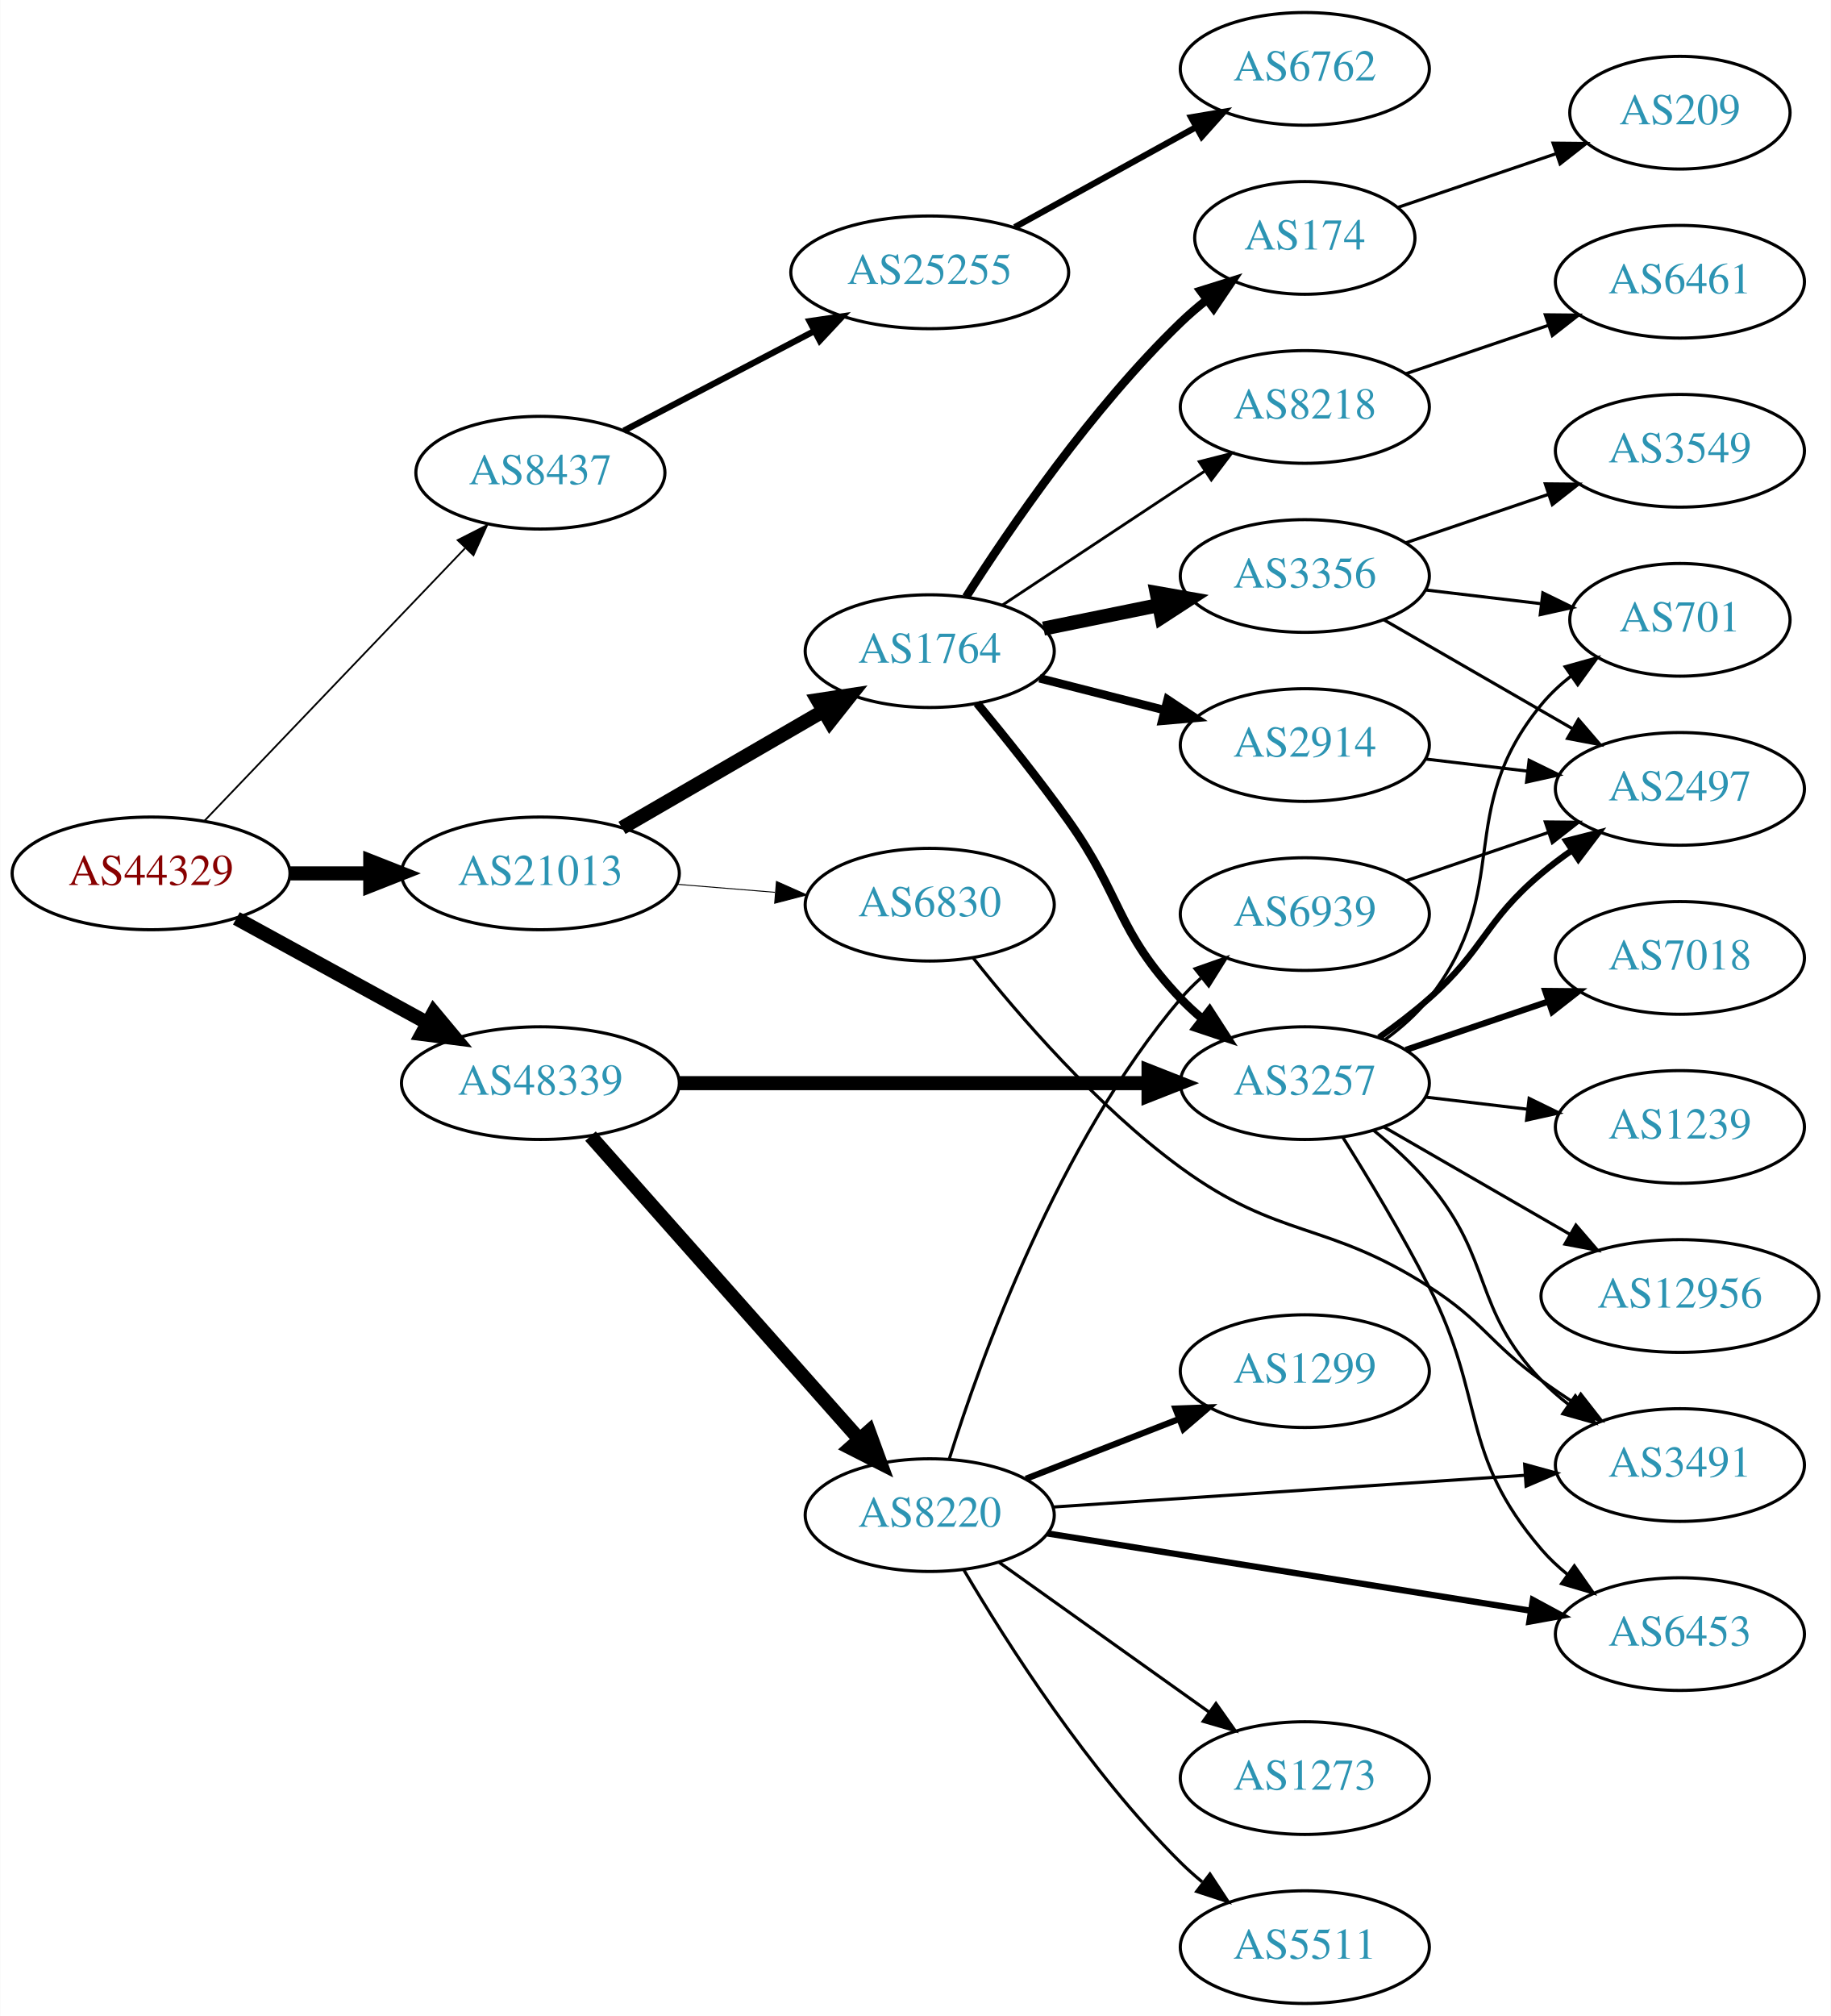
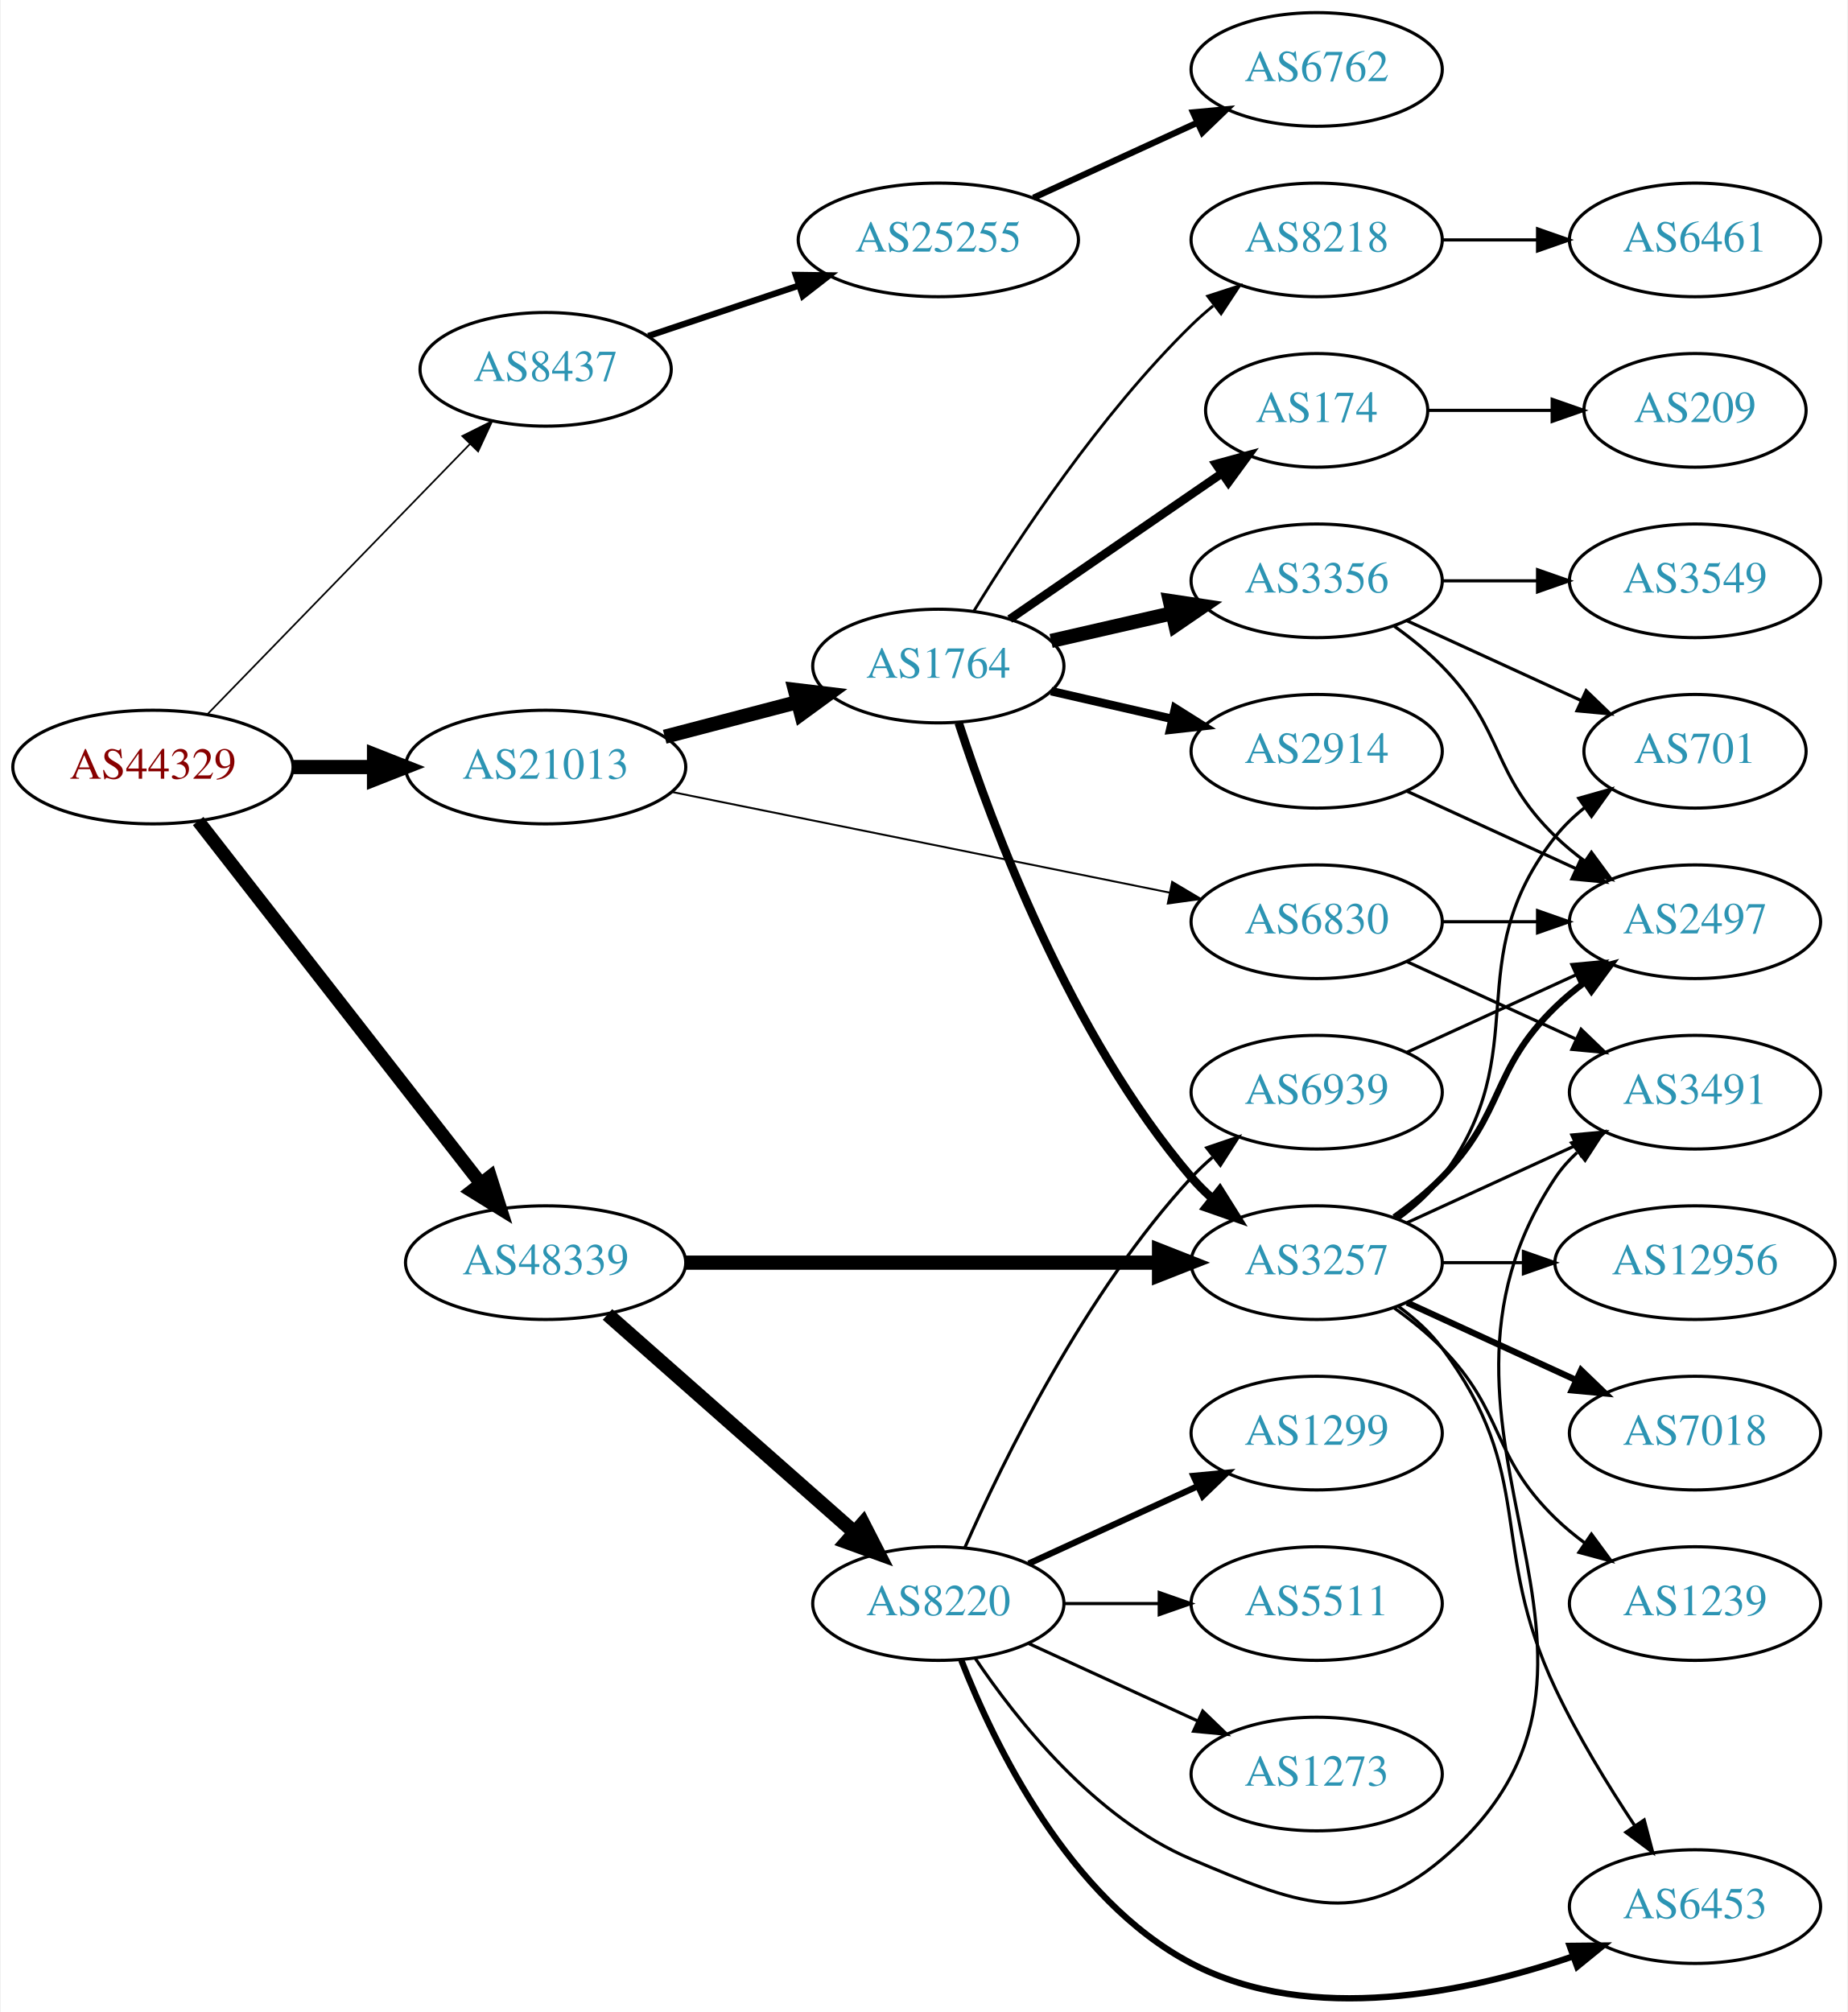
- <svg xmlns="http://www.w3.org/2000/svg" xmlns:xlink="http://www.w3.org/1999/xlink" width="585pt" height="644pt" viewBox="0.00 0.00 584.86 644.00">
-   <g id="graph0" class="graph" transform="scale(1 1) rotate(0) translate(4 640)">
-     <polygon fill="white" stroke="none" points="-4,4 -4,-640 580.862,-640 580.862,4 -4,4" />
+ <svg xmlns="http://www.w3.org/2000/svg" xmlns:xlink="http://www.w3.org/1999/xlink" width="585pt" height="637pt" viewBox="0.00 0.00 584.86 637.39">
+   <g id="graph0" class="graph" transform="scale(1 1) rotate(0) translate(4 633.388)">
+     <polygon fill="white" stroke="none" points="-4,4 -4,-633.388 580.862,-633.388 580.862,4 -4,4" />
    <g id="node1" class="node">
      <g id="a_node1">
        <a xlink:href="/asn/44329" xlink:title="AS44329 ~ NTS Netzwerk Telekom Service AG [AT]">
-           <ellipse fill="#ffffff" stroke="black" cx="44.196" cy="-361" rx="44.393" ry="18" />
-           <text text-anchor="middle" x="44.196" y="-357.3" font-family="Times,serif" font-size="14.00" fill="#880000">AS44329</text>
+           <ellipse fill="#ffffff" stroke="black" cx="44.196" cy="-390.388" rx="44.393" ry="18" />
+           <text text-anchor="middle" x="44.196" y="-386.688" font-family="Times,serif" font-size="14.00" fill="#880000">AS44329</text>
        </a>
      </g>
    </g>
    <g id="node2" class="node">
      <g id="a_node2">
        <a xlink:href="/asn/8437" xlink:title="AS8437 ~ Hutchison Drei Austria GmbH [AT]">
-           <ellipse fill="#ffffff" stroke="black" cx="168.588" cy="-489" rx="39.794" ry="18" />
-           <text text-anchor="middle" x="168.588" y="-485.3" font-family="Times,serif" font-size="14.00" fill="#2c94b3">AS8437</text>
+           <ellipse fill="#ffffff" stroke="black" cx="168.588" cy="-516.388" rx="39.794" ry="18" />
+           <text text-anchor="middle" x="168.588" y="-512.688" font-family="Times,serif" font-size="14.00" fill="#2c94b3">AS8437</text>
        </a>
      </g>
    </g>
    <g id="edge1" class="edge">
-       <path fill="none" stroke="black" stroke-width="0.562" d="M61.197,-377.734C82.454,-399.965 120.15,-439.388 144.491,-464.845" />
-       <polygon fill="black" stroke="black" stroke-width="0.562" points="142.143,-467.453 151.584,-472.262 147.202,-462.616 142.143,-467.453" />
+       <path fill="none" stroke="black" stroke-width="0.529" d="M61.449,-407.12C82.781,-429.081 120.353,-467.76 144.595,-492.717" />
+       <polygon fill="black" stroke="black" stroke-width="0.529" points="142.179,-495.253 151.657,-499.988 147.2,-490.376 142.179,-495.253" />
    </g>
    <g id="node3" class="node">
      <g id="a_node3">
        <a xlink:href="/asn/21013" xlink:title="AS21013 ~ Wels, AT [AT]">
-           <ellipse fill="#ffffff" stroke="black" cx="168.588" cy="-361" rx="44.393" ry="18" />
-           <text text-anchor="middle" x="168.588" y="-357.3" font-family="Times,serif" font-size="14.00" fill="#2c94b3">AS21013</text>
+           <ellipse fill="#ffffff" stroke="black" cx="168.588" cy="-390.388" rx="44.393" ry="18" />
+           <text text-anchor="middle" x="168.588" y="-386.688" font-family="Times,serif" font-size="14.00" fill="#2c94b3">AS21013</text>
        </a>
      </g>
    </g>
    <g id="edge2" class="edge">
-       <path fill="none" stroke="black" stroke-width="4.5" d="M88.692,-361C96.898,-361 105.569,-361 114.041,-361" />
-       <polygon fill="black" stroke="black" stroke-width="4.5" points="114.233,-364.938 124.233,-361 114.233,-357.063 114.233,-364.938" />
+       <path fill="none" stroke="black" stroke-width="4.5" d="M88.692,-390.388C96.898,-390.388 105.569,-390.388 114.041,-390.388" />
+       <polygon fill="black" stroke="black" stroke-width="4.5" points="114.233,-394.326 124.233,-390.388 114.233,-386.451 114.233,-394.326" />
    </g>
    <g id="node4" class="node">
      <g id="a_node4">
        <a xlink:href="/asn/48339" xlink:title="AS48339 ~ Raiffeisen Rechenzentrum GmbH [AT]">
-           <ellipse fill="#ffffff" stroke="black" cx="168.588" cy="-294" rx="44.393" ry="18" />
-           <text text-anchor="middle" x="168.588" y="-290.3" font-family="Times,serif" font-size="14.00" fill="#2c94b3">AS48339</text>
+           <ellipse fill="#ffffff" stroke="black" cx="168.588" cy="-233.388" rx="44.393" ry="18" />
+           <text text-anchor="middle" x="168.588" y="-229.688" font-family="Times,serif" font-size="14.00" fill="#2c94b3">AS48339</text>
        </a>
      </g>
    </g>
    <g id="edge3" class="edge">
-       <path fill="none" stroke="black" stroke-width="4.5" d="M71.452,-346.627C89.279,-336.868 113.056,-323.852 132.503,-313.207" />
-       <polygon fill="black" stroke="black" stroke-width="4.5" points="134.494,-316.605 141.375,-308.349 130.713,-309.697 134.494,-316.605" />
+       <path fill="none" stroke="black" stroke-width="4.235" d="M58.527,-373.288C80.139,-345.565 122.926,-290.679 148.003,-258.512" />
+       <polygon fill="black" stroke="black" stroke-width="4.235" points="151.048,-260.633 154.274,-250.468 145.203,-256.076 151.048,-260.633" />
    </g>
    <g id="node5" class="node">
      <g id="a_node5">
        <a xlink:href="/asn/25255" xlink:title="AS25255 ~ ==&gt; TELE2 AUSTRIA &lt;== [AT]">
-           <ellipse fill="#ffffff" stroke="black" cx="292.98" cy="-553" rx="44.393" ry="18" />
-           <text text-anchor="middle" x="292.98" y="-549.3" font-family="Times,serif" font-size="14.00" fill="#2c94b3">AS25255</text>
+           <ellipse fill="#ffffff" stroke="black" cx="292.98" cy="-557.388" rx="44.393" ry="18" />
+           <text text-anchor="middle" x="292.98" y="-553.688" font-family="Times,serif" font-size="14.00" fill="#2c94b3">AS25255</text>
        </a>
      </g>
    </g>
    <g id="edge4" class="edge">
-       <path fill="none" stroke="black" stroke-width="2" d="M195.246,-502.416C212.915,-511.656 236.634,-524.059 256.163,-534.271" />
-       <polygon fill="black" stroke="black" stroke-width="2" points="254.602,-537.404 265.085,-538.936 257.846,-531.201 254.602,-537.404" />
+       <path fill="none" stroke="black" stroke-width="2" d="M201.107,-526.947C215.654,-531.82 233.152,-537.681 248.893,-542.954" />
+       <polygon fill="black" stroke="black" stroke-width="2" points="247.831,-546.29 258.425,-546.148 250.055,-539.652 247.831,-546.29" />
    </g>
    <g id="node7" class="node">
      <g id="a_node7">
        <a xlink:href="/asn/1764" xlink:title="AS1764 ~ NEXTLAYER-AS [AT]">
-           <ellipse fill="#ffffff" stroke="black" cx="292.98" cy="-432" rx="39.794" ry="18" />
-           <text text-anchor="middle" x="292.98" y="-428.3" font-family="Times,serif" font-size="14.00" fill="#2c94b3">AS1764</text>
+           <ellipse fill="#ffffff" stroke="black" cx="292.98" cy="-422.388" rx="39.794" ry="18" />
+           <text text-anchor="middle" x="292.98" y="-418.688" font-family="Times,serif" font-size="14.00" fill="#2c94b3">AS1764</text>
        </a>
      </g>
    </g>
    <g id="edge6" class="edge">
-       <path fill="none" stroke="black" stroke-width="4.5" d="M194.651,-375.539C213.21,-386.305 238.675,-401.078 258.903,-412.812" />
-       <polygon fill="black" stroke="black" stroke-width="4.5" points="257.159,-416.352 267.785,-417.964 261.111,-409.54 257.159,-416.352" />
+       <path fill="none" stroke="black" stroke-width="4.5" d="M206.31,-399.989C219.568,-403.456 234.662,-407.402 248.448,-411.006" />
+       <polygon fill="black" stroke="black" stroke-width="4.5" points="247.539,-414.839 258.21,-413.559 249.531,-407.22 247.539,-414.839" />
    </g>
    <g id="node8" class="node">
      <g id="a_node8">
        <a xlink:href="/asn/6830" xlink:title="AS6830 ~ LGI-UPC [AT]">
-           <ellipse fill="#ffffff" stroke="black" cx="292.98" cy="-351" rx="39.794" ry="18" />
-           <text text-anchor="middle" x="292.98" y="-347.3" font-family="Times,serif" font-size="14.00" fill="#2c94b3">AS6830</text>
+           <ellipse fill="#ffffff" stroke="black" cx="412.823" cy="-341.388" rx="39.794" ry="18" />
+           <text text-anchor="middle" x="412.823" y="-337.688" font-family="Times,serif" font-size="14.00" fill="#2c94b3">AS6830</text>
        </a>
      </g>
    </g>
    <g id="edge7" class="edge">
-       <path fill="none" stroke="black" stroke-width="0.3" d="M212.052,-357.531C222.201,-356.701 233.111,-355.81 243.508,-354.96" />
-       <polygon fill="black" stroke="black" stroke-width="0.3" points="244.006,-358.432 253.687,-354.129 243.436,-351.455 244.006,-358.432" />
+       <path fill="none" stroke="black" stroke-width="0.6" d="M208.507,-382.516C251.527,-373.813 320.744,-359.812 366.259,-350.605" />
+       <polygon fill="black" stroke="black" stroke-width="0.6" points="367.05,-354.016 376.158,-348.603 365.662,-347.155 367.05,-354.016" />
    </g>
    <g id="node12" class="node">
      <g id="a_node12">
        <a xlink:href="/asn/3257" xlink:title="AS3257 ~ GTT [DE]">
-           <ellipse fill="#ffffff" stroke="black" cx="412.823" cy="-294" rx="39.794" ry="18" />
-           <text text-anchor="middle" x="412.823" y="-290.3" font-family="Times,serif" font-size="14.00" fill="#2c94b3">AS3257</text>
-         </a>
-       </g>
-     </g>
-     <g id="edge17" class="edge">
-       <path fill="none" stroke="black" stroke-width="4.5" d="M212.895,-294C254.974,-294 318.782,-294 362.727,-294" />
-       <polygon fill="black" stroke="black" stroke-width="4.5" points="362.891,-297.938 372.891,-294 362.891,-290.063 362.891,-297.938" />
+           <ellipse fill="#ffffff" stroke="black" cx="412.823" cy="-233.388" rx="39.794" ry="18" />
+           <text text-anchor="middle" x="412.823" y="-229.688" font-family="Times,serif" font-size="14.00" fill="#2c94b3">AS3257</text>
+         </a>
+       </g>
+     </g>
+     <g id="edge18" class="edge">
+       <path fill="none" stroke="black" stroke-width="4.5" d="M212.895,-233.388C254.974,-233.388 318.782,-233.388 362.727,-233.388" />
+       <polygon fill="black" stroke="black" stroke-width="4.5" points="362.891,-237.326 372.891,-233.388 362.891,-229.451 362.891,-237.326" />
    </g>
    <g id="node18" class="node">
      <g id="a_node18">
        <a xlink:href="/asn/8220" xlink:title="AS8220 ~ COLT [GB]">
-           <ellipse fill="#ffffff" stroke="black" cx="292.98" cy="-156" rx="39.794" ry="18" />
-           <text text-anchor="middle" x="292.98" y="-152.3" font-family="Times,serif" font-size="14.00" fill="#2c94b3">AS8220</text>
-         </a>
-       </g>
-     </g>
-     <g id="edge18" class="edge">
-       <path fill="none" stroke="black" stroke-width="4.5" d="M184.596,-277.078C206.092,-252.841 245.766,-208.107 270.407,-180.325" />
-       <polygon fill="black" stroke="black" stroke-width="4.5" points="273.543,-182.723 277.232,-172.629 267.651,-177.498 273.543,-182.723" />
+           <ellipse fill="#ffffff" stroke="black" cx="292.98" cy="-125.388" rx="39.794" ry="18" />
+           <text text-anchor="middle" x="292.98" y="-121.688" font-family="Times,serif" font-size="14.00" fill="#2c94b3">AS8220</text>
+         </a>
+       </g>
+     </g>
+     <g id="edge19" class="edge">
+       <path fill="none" stroke="black" stroke-width="4.5" d="M188.177,-216.985C208.994,-198.616 242.87,-168.723 266.23,-148.111" />
+       <polygon fill="black" stroke="black" stroke-width="4.5" points="269.123,-150.809 274.016,-141.241 263.912,-144.905 269.123,-150.809" />
    </g>
    <g id="node6" class="node">
      <g id="a_node6">
        <a xlink:href="/asn/6762" xlink:title="AS6762 ~ TELECOM ITALIA SPARKLE S.p.A. [IT]">
-           <ellipse fill="#ffffff" stroke="black" cx="412.823" cy="-618" rx="39.794" ry="18" />
-           <text text-anchor="middle" x="412.823" y="-614.3" font-family="Times,serif" font-size="14.00" fill="#2c94b3">AS6762</text>
+           <ellipse fill="#ffffff" stroke="black" cx="412.823" cy="-611.388" rx="39.794" ry="18" />
+           <text text-anchor="middle" x="412.823" y="-607.688" font-family="Times,serif" font-size="14.00" fill="#2c94b3">AS6762</text>
        </a>
      </g>
    </g>
    <g id="edge5" class="edge">
-       <path fill="none" stroke="black" stroke-width="2" d="M320.133,-567.426C337.188,-576.832 359.612,-589.201 378.015,-599.352" />
-       <polygon fill="black" stroke="black" stroke-width="2" points="376.506,-602.517 386.953,-604.282 379.887,-596.388 376.506,-602.517" />
+       <path fill="none" stroke="black" stroke-width="2" d="M323.11,-570.737C338.721,-577.89 358.119,-586.779 374.791,-594.419" />
+       <polygon fill="black" stroke="black" stroke-width="2" points="373.694,-597.766 384.243,-598.75 376.61,-591.402 373.694,-597.766" />
    </g>
    <g id="node9" class="node">
      <g id="a_node9">
-         <a xlink:href="/asn/174" xlink:title="AS174 ~ Cogent Communications [US]">
-           <ellipse fill="#ffffff" stroke="black" cx="412.823" cy="-564" rx="35.194" ry="18" />
-           <text text-anchor="middle" x="412.823" y="-560.3" font-family="Times,serif" font-size="14.00" fill="#2c94b3">AS174</text>
+         <a xlink:href="/asn/2914" xlink:title="AS2914 ~ NTT America, Inc. [US]">
+           <ellipse fill="#ffffff" stroke="black" cx="412.823" cy="-395.388" rx="39.794" ry="18" />
+           <text text-anchor="middle" x="412.823" y="-391.688" font-family="Times,serif" font-size="14.00" fill="#2c94b3">AS2914</text>
        </a>
      </g>
    </g>
    <g id="edge8" class="edge">
-       <path fill="none" stroke="black" stroke-width="2.7" d="M304.59,-449.309C318.571,-471.269 344.741,-509.581 373.176,-537 375.728,-539.461 378.523,-541.862 381.405,-544.152" />
-       <polygon fill="black" stroke="black" stroke-width="2.7" points="379.52,-547.112 389.631,-550.276 383.7,-541.497 379.52,-547.112" />
+       <path fill="none" stroke="black" stroke-width="2.7" d="M328.7,-414.433C340.7,-411.684 354.32,-408.563 367.013,-405.655" />
+       <polygon fill="black" stroke="black" stroke-width="2.7" points="367.979,-409.025 376.945,-403.38 366.415,-402.201 367.979,-409.025" />
    </g>
    <g id="node10" class="node">
      <g id="a_node10">
-         <a xlink:href="/asn/2914" xlink:title="AS2914 ~ NTT America, Inc. [US]">
-           <ellipse fill="#ffffff" stroke="black" cx="412.823" cy="-402" rx="39.794" ry="18" />
-           <text text-anchor="middle" x="412.823" y="-398.3" font-family="Times,serif" font-size="14.00" fill="#2c94b3">AS2914</text>
+         <a xlink:href="/asn/3356" xlink:title="AS3356 ~ Level 3 Parent, LLC [US]">
+           <ellipse fill="#ffffff" stroke="black" cx="412.823" cy="-449.388" rx="39.794" ry="18" />
+           <text text-anchor="middle" x="412.823" y="-445.688" font-family="Times,serif" font-size="14.00" fill="#2c94b3">AS3356</text>
        </a>
      </g>
    </g>
    <g id="edge9" class="edge">
-       <path fill="none" stroke="black" stroke-width="2.7" d="M328.065,-423.323C340.524,-420.151 354.796,-416.518 367.986,-413.16" />
-       <polygon fill="black" stroke="black" stroke-width="2.7" points="368.987,-416.517 377.815,-410.658 367.26,-409.733 368.987,-416.517" />
+       <path fill="none" stroke="black" stroke-width="4.5" d="M328.7,-430.343C340.7,-433.092 354.32,-436.213 367.013,-439.121" />
+       <polygon fill="black" stroke="black" stroke-width="4.5" points="366.318,-443.002 376.945,-441.397 368.077,-435.325 366.318,-443.002" />
    </g>
    <g id="node11" class="node">
      <g id="a_node11">
-         <a xlink:href="/asn/3356" xlink:title="AS3356 ~ Level 3 Parent, LLC [US]">
-           <ellipse fill="#ffffff" stroke="black" cx="412.823" cy="-456" rx="39.794" ry="18" />
-           <text text-anchor="middle" x="412.823" y="-452.3" font-family="Times,serif" font-size="14.00" fill="#2c94b3">AS3356</text>
+         <a xlink:href="/asn/174" xlink:title="AS174 ~ Cogent Communications [US]">
+           <ellipse fill="#ffffff" stroke="black" cx="412.823" cy="-503.388" rx="35.194" ry="18" />
+           <text text-anchor="middle" x="412.823" y="-499.688" font-family="Times,serif" font-size="14.00" fill="#2c94b3">AS174</text>
        </a>
      </g>
    </g>
    <g id="edge10" class="edge">
-       <path fill="none" stroke="black" stroke-width="4.5" d="M329.337,-439.201C340.883,-441.552 353.875,-444.198 366.073,-446.683" />
-       <polygon fill="black" stroke="black" stroke-width="4.5" points="365.499,-450.584 376.084,-448.721 367.071,-442.867 365.499,-450.584" />
+       <path fill="none" stroke="black" stroke-width="2.7" d="M315.595,-437.245C334.432,-450.193 361.912,-469.081 382.687,-483.362" />
+       <polygon fill="black" stroke="black" stroke-width="2.7" points="380.913,-486.389 391.136,-489.169 384.878,-480.62 380.913,-486.389" />
    </g>
    <g id="edge11" class="edge">
-       <path fill="none" stroke="black" stroke-width="2.7" d="M308.094,-415.35C316.784,-404.86 327.982,-390.907 337.176,-378 354.562,-353.597 352.488,-342.674 373.176,-321 375.243,-318.835 377.507,-316.738 379.871,-314.734" />
-       <polygon fill="black" stroke="black" stroke-width="2.7" points="382.393,-317.207 388.147,-308.31 378.101,-311.677 382.393,-317.207" />
+       <path fill="none" stroke="black" stroke-width="2.7" d="M299.428,-404.397C309.742,-372.572 334.604,-305.461 373.176,-260.388 375.122,-258.115 377.3,-255.94 379.605,-253.882" />
+       <polygon fill="black" stroke="black" stroke-width="2.7" points="382.142,-256.335 387.774,-247.361 377.775,-250.864 382.142,-256.335" />
    </g>
    <g id="node13" class="node">
      <g id="a_node13">
        <a xlink:href="/asn/8218" xlink:title="AS8218 ~ legacy Neotelecoms [FR]">
-           <ellipse fill="#ffffff" stroke="black" cx="412.823" cy="-510" rx="39.794" ry="18" />
-           <text text-anchor="middle" x="412.823" y="-506.3" font-family="Times,serif" font-size="14.00" fill="#2c94b3">AS8218</text>
+           <ellipse fill="#ffffff" stroke="black" cx="412.823" cy="-557.388" rx="39.794" ry="18" />
+           <text text-anchor="middle" x="412.823" y="-553.688" font-family="Times,serif" font-size="14.00" fill="#2c94b3">AS8218</text>
        </a>
      </g>
    </g>
    <g id="edge12" class="edge">
-       <path fill="none" stroke="black" stroke-width="0.9" d="M316.146,-446.671C334.382,-458.742 360.44,-475.989 380.757,-489.438" />
-       <polygon fill="black" stroke="black" stroke-width="0.9" points="379.086,-492.528 389.356,-495.129 382.949,-486.691 379.086,-492.528" />
+       <path fill="none" stroke="black" stroke-width="0.9" d="M304.246,-439.828C318.055,-462.38 344.243,-502.111 373.176,-530.388 375.317,-532.48 377.634,-534.525 380.034,-536.494" />
+       <polygon fill="black" stroke="black" stroke-width="0.9" points="378.301,-539.573 388.375,-542.852 382.544,-534.006 378.301,-539.573" />
    </g>
    <g id="node14" class="node">
      <g id="a_node14">
+         <a xlink:href="/asn/2497" xlink:title="AS2497 ~ Internet Initiative Japan Inc. [JP]">
+           <ellipse fill="#ffffff" stroke="black" cx="532.666" cy="-341.388" rx="39.794" ry="18" />
+           <text text-anchor="middle" x="532.666" y="-337.688" font-family="Times,serif" font-size="14.00" fill="#2c94b3">AS2497</text>
+         </a>
+       </g>
+     </g>
+     <g id="edge13" class="edge">
+       <path fill="none" stroke="black" d="M452.736,-341.388C462.289,-341.388 472.639,-341.388 482.601,-341.388" />
+       <polygon fill="black" stroke="black" points="482.794,-344.888 492.794,-341.388 482.794,-337.888 482.794,-344.888" />
+     </g>
+     <g id="node15" class="node">
+       <g id="a_node15">
        <a xlink:href="/asn/3491" xlink:title="AS3491 ~ PCCW Global, Inc. [US]">
-           <ellipse fill="#ffffff" stroke="black" cx="532.666" cy="-172" rx="39.794" ry="18" />
-           <text text-anchor="middle" x="532.666" y="-168.3" font-family="Times,serif" font-size="14.00" fill="#2c94b3">AS3491</text>
-         </a>
-       </g>
-     </g>
-     <g id="edge13" class="edge">
-       <path fill="none" stroke="black" d="M306.764,-334.098C321.291,-315.763 346.471,-286.507 373.176,-267 404.734,-243.949 419.586,-250.115 452.469,-229 469.995,-217.747 471.6,-211.215 488.469,-199 491.854,-196.549 495.461,-194.084 499.092,-191.692" />
-       <polygon fill="black" stroke="black" points="500.991,-194.632 507.518,-186.287 497.211,-188.74 500.991,-194.632" />
+           <ellipse fill="#ffffff" stroke="black" cx="532.666" cy="-287.388" rx="39.794" ry="18" />
+           <text text-anchor="middle" x="532.666" y="-283.688" font-family="Times,serif" font-size="14.00" fill="#2c94b3">AS3491</text>
+         </a>
+       </g>
+     </g>
+     <g id="edge14" class="edge">
+       <path fill="none" stroke="black" d="M441.452,-328.728C457.409,-321.416 477.679,-312.127 494.962,-304.207" />
+       <polygon fill="black" stroke="black" points="496.577,-307.317 504.21,-299.969 493.661,-300.954 496.577,-307.317" />
+     </g>
+     <g id="edge34" class="edge">
+       <path fill="none" stroke="black" d="M441.452,-382.728C457.409,-375.416 477.679,-366.127 494.962,-358.207" />
+       <polygon fill="black" stroke="black" points="496.577,-361.317 504.21,-353.969 493.661,-354.954 496.577,-361.317" />
+     </g>
+     <g id="edge16" class="edge">
+       <path fill="none" stroke="black" d="M437.417,-434.999C442.673,-431.24 448.005,-426.951 452.469,-422.388 472.642,-401.771 467.776,-388.483 488.469,-368.388 491.315,-365.625 494.488,-363.002 497.789,-360.554" />
+       <polygon fill="black" stroke="black" points="499.854,-363.382 506.136,-354.851 495.905,-357.602 499.854,-363.382" />
+     </g>
+     <g id="node16" class="node">
+       <g id="a_node16">
+         <a xlink:href="/asn/3549" xlink:title="AS3549 ~ Level 3 Parent, LLC [US]">
+           <ellipse fill="#ffffff" stroke="black" cx="532.666" cy="-449.388" rx="39.794" ry="18" />
+           <text text-anchor="middle" x="532.666" y="-445.688" font-family="Times,serif" font-size="14.00" fill="#2c94b3">AS3549</text>
+         </a>
+       </g>
+     </g>
+     <g id="edge15" class="edge">
+       <path fill="none" stroke="black" d="M452.736,-449.388C462.289,-449.388 472.639,-449.388 482.601,-449.388" />
+       <polygon fill="black" stroke="black" points="482.794,-452.888 492.794,-449.388 482.794,-445.888 482.794,-452.888" />
+     </g>
+     <g id="node17" class="node">
+       <g id="a_node17">
+         <a xlink:href="/asn/701" xlink:title="AS701 ~ UUNET [US]">
+           <ellipse fill="#ffffff" stroke="black" cx="532.666" cy="-395.388" rx="35.194" ry="18" />
+           <text text-anchor="middle" x="532.666" y="-391.688" font-family="Times,serif" font-size="14.00" fill="#2c94b3">AS701</text>
+         </a>
+       </g>
+     </g>
+     <g id="edge17" class="edge">
+       <path fill="none" stroke="black" d="M441.452,-436.728C457.868,-429.205 478.85,-419.591 496.446,-411.527" />
+       <polygon fill="black" stroke="black" points="498.191,-414.578 505.824,-407.23 495.275,-408.214 498.191,-414.578" />
+     </g>
+     <g id="node27" class="node">
+       <g id="a_node27">
+         <a xlink:href="/asn/209" xlink:title="AS209 ~ CenturyLink Communications, LLC [US]">
+           <ellipse fill="#ffffff" stroke="black" cx="532.666" cy="-503.388" rx="35.194" ry="18" />
+           <text text-anchor="middle" x="532.666" y="-499.688" font-family="Times,serif" font-size="14.00" fill="#2c94b3">AS209</text>
+         </a>
+       </g>
+     </g>
+     <g id="edge33" class="edge">
+       <path fill="none" stroke="black" d="M448.225,-503.388C460.447,-503.388 474.382,-503.388 487.317,-503.388" />
+       <polygon fill="black" stroke="black" points="487.425,-506.888 497.425,-503.388 487.425,-499.888 487.425,-506.888" />
+     </g>
+     <g id="edge20" class="edge">
+       <path fill="none" stroke="black" stroke-width="2" d="M437.417,-247.778C442.673,-251.536 448.005,-255.825 452.469,-260.388 472.642,-281.005 467.776,-294.294 488.469,-314.388 491.315,-317.151 494.488,-319.774 497.789,-322.222" />
+       <polygon fill="black" stroke="black" stroke-width="2" points="495.905,-325.174 506.136,-327.926 499.854,-319.395 495.905,-325.174" />
+     </g>
+     <g id="edge25" class="edge">
+       <path fill="none" stroke="black" d="M441.452,-246.049C457.409,-253.361 477.679,-262.65 494.962,-270.569" />
+       <polygon fill="black" stroke="black" points="493.661,-273.823 504.21,-274.807 496.577,-267.459 493.661,-273.823" />
+     </g>
+     <g id="edge24" class="edge">
+       <path fill="none" stroke="black" d="M438.754,-247.27C443.83,-250.999 448.748,-255.404 452.469,-260.388 482.741,-300.93 457.171,-328.634 488.469,-368.388 491.116,-371.75 494.305,-374.805 497.736,-377.549" />
+       <polygon fill="black" stroke="black" points="495.849,-380.501 506.043,-383.388 499.874,-374.774 495.849,-380.501" />
+     </g>
+     <g id="node19" class="node">
+       <g id="a_node19">
+         <a xlink:href="/asn/6453" xlink:title="AS6453 ~ TATA COMMUNICATIONS (AMERICA) INC [US]">
+           <ellipse fill="#ffffff" stroke="black" cx="532.666" cy="-29.388" rx="39.794" ry="18" />
+           <text text-anchor="middle" x="532.666" y="-25.688" font-family="Times,serif" font-size="14.00" fill="#2c94b3">AS6453</text>
+         </a>
+       </g>
+     </g>
+     <g id="edge21" class="edge">
+       <path fill="none" stroke="black" d="M438.754,-219.507C443.83,-215.777 448.748,-211.372 452.469,-206.388 482.741,-165.846 466.893,-144.154 488.469,-98.388 495.501,-83.472 505.097,-67.82 513.458,-55.2" />
+       <polygon fill="black" stroke="black" points="516.57,-56.845 519.274,-46.601 510.772,-52.923 516.57,-56.845" />
+     </g>
+     <g id="node20" class="node">
+       <g id="a_node20">
+         <a xlink:href="/asn/12956" xlink:title="AS12956 ~ TELXIUS [ES]">
+           <ellipse fill="#ffffff" stroke="black" cx="532.666" cy="-233.388" rx="44.393" ry="18" />
+           <text text-anchor="middle" x="532.666" y="-229.688" font-family="Times,serif" font-size="14.00" fill="#2c94b3">AS12956</text>
+         </a>
+       </g>
+     </g>
+     <g id="edge22" class="edge">
+       <path fill="none" stroke="black" d="M452.736,-233.388C460.838,-233.388 469.513,-233.388 478.04,-233.388" />
+       <polygon fill="black" stroke="black" points="478.317,-236.888 488.317,-233.388 478.317,-229.888 478.317,-236.888" />
+     </g>
+     <g id="node21" class="node">
+       <g id="a_node21">
+         <a xlink:href="/asn/7018" xlink:title="AS7018 ~ AT&amp;T Services, Inc. [US]">
+           <ellipse fill="#ffffff" stroke="black" cx="532.666" cy="-179.388" rx="39.794" ry="18" />
+           <text text-anchor="middle" x="532.666" y="-175.688" font-family="Times,serif" font-size="14.00" fill="#2c94b3">AS7018</text>
+         </a>
+       </g>
+     </g>
+     <g id="edge23" class="edge">
+       <path fill="none" stroke="black" stroke-width="2" d="M441.452,-220.728C457.409,-213.416 477.679,-204.127 494.962,-196.207" />
+       <polygon fill="black" stroke="black" stroke-width="2" points="496.577,-199.317 504.21,-191.969 493.661,-192.954 496.577,-199.317" />
+     </g>
+     <g id="node22" class="node">
+       <g id="a_node22">
+         <a xlink:href="/asn/1239" xlink:title="AS1239 ~ Sprint [US]">
+           <ellipse fill="#ffffff" stroke="black" cx="532.666" cy="-125.388" rx="39.794" ry="18" />
+           <text text-anchor="middle" x="532.666" y="-121.688" font-family="Times,serif" font-size="14.00" fill="#2c94b3">AS1239</text>
+         </a>
+       </g>
+     </g>
+     <g id="edge26" class="edge">
+       <path fill="none" stroke="black" d="M437.417,-218.999C442.673,-215.24 448.005,-210.951 452.469,-206.388 472.642,-185.771 467.776,-172.483 488.469,-152.388 491.315,-149.625 494.488,-147.002 497.789,-144.554" />
+       <polygon fill="black" stroke="black" points="499.854,-147.382 506.136,-138.851 495.905,-141.602 499.854,-147.382" />
    </g>
    <g id="node28" class="node">
      <g id="a_node28">
-         <a xlink:href="/asn/209" xlink:title="AS209 ~ CenturyLink Communications, LLC [US]">
-           <ellipse fill="#ffffff" stroke="black" cx="532.666" cy="-604" rx="35.194" ry="18" />
-           <text text-anchor="middle" x="532.666" y="-600.3" font-family="Times,serif" font-size="14.00" fill="#2c94b3">AS209</text>
-         </a>
-       </g>
-     </g>
-     <g id="edge34" class="edge">
-       <path fill="none" stroke="black" d="M442.65,-573.785C457.773,-578.918 476.511,-585.279 492.888,-590.838" />
-       <polygon fill="black" stroke="black" points="492.133,-594.277 502.727,-594.177 494.383,-587.649 492.133,-594.277" />
-     </g>
-     <g id="node17" class="node">
-       <g id="a_node17">
-         <a xlink:href="/asn/2497" xlink:title="AS2497 ~ Internet Initiative Japan Inc. [JP]">
-           <ellipse fill="#ffffff" stroke="black" cx="532.666" cy="-388" rx="39.794" ry="18" />
-           <text text-anchor="middle" x="532.666" y="-384.3" font-family="Times,serif" font-size="14.00" fill="#2c94b3">AS2497</text>
-         </a>
-       </g>
-     </g>
-     <g id="edge32" class="edge">
-       <path fill="none" stroke="black" d="M451.433,-397.532C461.744,-396.307 473.062,-394.962 483.862,-393.679" />
-       <polygon fill="black" stroke="black" points="484.491,-397.129 494.009,-392.474 483.665,-390.178 484.491,-397.129" />
-     </g>
-     <g id="node15" class="node">
-       <g id="a_node15">
-         <a xlink:href="/asn/3549" xlink:title="AS3549 ~ Level 3 Parent, LLC [US]">
-           <ellipse fill="#ffffff" stroke="black" cx="532.666" cy="-496" rx="39.794" ry="18" />
-           <text text-anchor="middle" x="532.666" y="-492.3" font-family="Times,serif" font-size="14.00" fill="#2c94b3">AS3549</text>
-         </a>
-       </g>
-     </g>
-     <g id="edge14" class="edge">
-       <path fill="none" stroke="black" d="M445.093,-466.614C459.077,-471.361 475.747,-477.019 490.709,-482.098" />
-       <polygon fill="black" stroke="black" points="489.655,-485.436 500.249,-485.336 491.905,-478.808 489.655,-485.436" />
-     </g>
-     <g id="node16" class="node">
-       <g id="a_node16">
-         <a xlink:href="/asn/701" xlink:title="AS701 ~ UUNET [US]">
-           <ellipse fill="#ffffff" stroke="black" cx="532.666" cy="-442" rx="35.194" ry="18" />
-           <text text-anchor="middle" x="532.666" y="-438.3" font-family="Times,serif" font-size="14.00" fill="#2c94b3">AS701</text>
-         </a>
-       </g>
-     </g>
-     <g id="edge15" class="edge">
-       <path fill="none" stroke="black" d="M451.433,-451.532C463.103,-450.145 476.062,-448.606 488.101,-447.176" />
-       <polygon fill="black" stroke="black" points="488.872,-450.609 498.389,-445.953 488.046,-443.658 488.872,-450.609" />
-     </g>
-     <g id="edge16" class="edge">
-       <path fill="none" stroke="black" d="M437.955,-442.075C455.394,-432.012 479.168,-418.293 498.406,-407.192" />
-       <polygon fill="black" stroke="black" points="500.249,-410.17 507.161,-402.14 496.751,-404.107 500.249,-410.17" />
-     </g>
-     <g id="edge19" class="edge">
-       <path fill="none" stroke="black" d="M434.733,-278.98C440.87,-273.992 447.312,-268.134 452.469,-262 473.224,-237.317 466.121,-222.249 488.469,-199 491.074,-196.29 494.005,-193.736 497.081,-191.361" />
-       <polygon fill="black" stroke="black" points="499.258,-194.109 505.44,-185.505 495.242,-188.376 499.258,-194.109" />
-     </g>
-     <g id="edge20" class="edge">
-       <path fill="none" stroke="black" d="M438.593,-308.005C443.677,-311.728 448.639,-316.099 452.469,-321 480.017,-356.249 460.029,-380.467 488.469,-415 491.189,-418.302 494.424,-421.321 497.881,-424.045" />
-       <polygon fill="black" stroke="black" points="496.012,-427.008 506.215,-429.861 500.018,-421.268 496.012,-427.008" />
-     </g>
-     <g id="edge21" class="edge">
-       <path fill="none" stroke="black" stroke-width="2" d="M436.55,-308.589C441.95,-312.4 447.564,-316.663 452.469,-321 470.389,-336.841 470.15,-345.623 488.469,-361 491.507,-363.55 494.806,-366.035 498.181,-368.399" />
-       <polygon fill="black" stroke="black" stroke-width="2" points="496.356,-371.388 506.624,-373.998 500.224,-365.554 496.356,-371.388" />
-     </g>
-     <g id="node19" class="node">
-       <g id="a_node19">
-         <a xlink:href="/asn/7018" xlink:title="AS7018 ~ AT&amp;T Services, Inc. [US]">
-           <ellipse fill="#ffffff" stroke="black" cx="532.666" cy="-334" rx="39.794" ry="18" />
-           <text text-anchor="middle" x="532.666" y="-330.3" font-family="Times,serif" font-size="14.00" fill="#2c94b3">AS7018</text>
-         </a>
-       </g>
-     </g>
-     <g id="edge22" class="edge">
-       <path fill="none" stroke="black" stroke-width="2" d="M445.093,-304.614C459.077,-309.361 475.747,-315.019 490.709,-320.098" />
-       <polygon fill="black" stroke="black" stroke-width="2" points="489.655,-323.436 500.249,-323.336 491.905,-316.808 489.655,-323.436" />
-     </g>
-     <g id="node20" class="node">
-       <g id="a_node20">
-         <a xlink:href="/asn/6453" xlink:title="AS6453 ~ TATA COMMUNICATIONS (AMERICA) INC [US]">
-           <ellipse fill="#ffffff" stroke="black" cx="532.666" cy="-118" rx="39.794" ry="18" />
-           <text text-anchor="middle" x="532.666" y="-114.3" font-family="Times,serif" font-size="14.00" fill="#2c94b3">AS6453</text>
-         </a>
-       </g>
-     </g>
-     <g id="edge23" class="edge">
-       <path fill="none" stroke="black" d="M424.959,-276.696C433.05,-263.797 444.016,-245.616 452.469,-229 470.888,-192.799 462.039,-175.842 488.469,-145 490.915,-142.146 493.739,-139.495 496.749,-137.06" />
-       <polygon fill="black" stroke="black" points="498.937,-139.797 505.016,-131.12 494.853,-134.112 498.937,-139.797" />
-     </g>
-     <g id="node21" class="node">
-       <g id="a_node21">
-         <a xlink:href="/asn/1239" xlink:title="AS1239 ~ Sprint [US]">
-           <ellipse fill="#ffffff" stroke="black" cx="532.666" cy="-280" rx="39.794" ry="18" />
-           <text text-anchor="middle" x="532.666" y="-276.3" font-family="Times,serif" font-size="14.00" fill="#2c94b3">AS1239</text>
-         </a>
-       </g>
-     </g>
-     <g id="edge24" class="edge">
-       <path fill="none" stroke="black" d="M451.433,-289.532C461.744,-288.307 473.062,-286.962 483.862,-285.679" />
-       <polygon fill="black" stroke="black" points="484.491,-289.129 494.009,-284.474 483.665,-282.178 484.491,-289.129" />
-     </g>
-     <g id="node22" class="node">
-       <g id="a_node22">
-         <a xlink:href="/asn/12956" xlink:title="AS12956 ~ TELXIUS [ES]">
-           <ellipse fill="#ffffff" stroke="black" cx="532.666" cy="-226" rx="44.393" ry="18" />
-           <text text-anchor="middle" x="532.666" y="-222.3" font-family="Times,serif" font-size="14.00" fill="#2c94b3">AS12956</text>
-         </a>
-       </g>
-     </g>
-     <g id="edge25" class="edge">
-       <path fill="none" stroke="black" d="M437.955,-280.075C455.161,-270.146 478.535,-256.659 497.634,-245.638" />
-       <polygon fill="black" stroke="black" points="499.433,-248.641 506.345,-240.611 495.934,-242.578 499.433,-248.641" />
-     </g>
-     <g id="node27" class="node">
-       <g id="a_node27">
        <a xlink:href="/asn/6461" xlink:title="AS6461 ~ Zayo Bandwidth [US]">
-           <ellipse fill="#ffffff" stroke="black" cx="532.666" cy="-550" rx="39.794" ry="18" />
-           <text text-anchor="middle" x="532.666" y="-546.3" font-family="Times,serif" font-size="14.00" fill="#2c94b3">AS6461</text>
-         </a>
-       </g>
-     </g>
-     <g id="edge33" class="edge">
-       <path fill="none" stroke="black" d="M445.093,-520.614C459.077,-525.361 475.747,-531.019 490.709,-536.098" />
-       <polygon fill="black" stroke="black" points="489.655,-539.436 500.249,-539.336 491.905,-532.808 489.655,-539.436" />
-     </g>
-     <g id="edge30" class="edge">
-       <path fill="none" stroke="black" d="M332.433,-158.588C373.51,-161.354 438.711,-165.743 483.256,-168.741" />
-       <polygon fill="black" stroke="black" points="483.056,-172.236 493.268,-169.415 483.526,-165.251 483.056,-172.236" />
-     </g>
-     <g id="edge26" class="edge">
-       <path fill="none" stroke="black" stroke-width="2" d="M330.598,-150.146C372.035,-143.521 439.633,-132.714 484.866,-125.482" />
-       <polygon fill="black" stroke="black" stroke-width="2" points="485.684,-128.896 495.006,-123.861 484.579,-121.984 485.684,-128.896" />
+           <ellipse fill="#ffffff" stroke="black" cx="532.666" cy="-557.388" rx="39.794" ry="18" />
+           <text text-anchor="middle" x="532.666" y="-553.688" font-family="Times,serif" font-size="14.00" fill="#2c94b3">AS6461</text>
+         </a>
+       </g>
+     </g>
+     <g id="edge35" class="edge">
+       <path fill="none" stroke="black" d="M452.736,-557.388C462.289,-557.388 472.639,-557.388 482.601,-557.388" />
+       <polygon fill="black" stroke="black" points="482.794,-560.888 492.794,-557.388 482.794,-553.888 482.794,-560.888" />
+     </g>
+     <g id="edge31" class="edge">
+       <path fill="none" stroke="black" d="M304.589,-108.149C317.84,-88.451 342.541,-57.28 373.176,-44.388 405.659,-30.719 425.58,-21.609 452.469,-44.388 526.73,-107.296 434.431,-179.445 488.469,-260.388 490.385,-263.257 492.719,-265.878 495.3,-268.261" />
+       <polygon fill="black" stroke="black" points="493.563,-271.343 503.611,-274.701 497.851,-265.809 493.563,-271.343" />
+     </g>
+     <g id="edge29" class="edge">
+       <path fill="none" stroke="black" stroke-width="2" d="M300.264,-107.413C310.678,-80.757 334.31,-31.712 373.176,-11.388 410.923,8.35 460.526,-2.129 494.112,-13.64" />
+       <polygon fill="black" stroke="black" stroke-width="2" points="492.968,-16.948 503.563,-17.05 495.345,-10.364 492.968,-16.948" />
    </g>
    <g id="node23" class="node">
      <g id="a_node23">
-         <a xlink:href="/asn/5511" xlink:title="AS5511 ~ Orange S.A. [FR]">
-           <ellipse fill="#ffffff" stroke="black" cx="412.823" cy="-18" rx="39.794" ry="18" />
-           <text text-anchor="middle" x="412.823" y="-14.3" font-family="Times,serif" font-size="14.00" fill="#2c94b3">AS5511</text>
+         <a xlink:href="/asn/1299" xlink:title="AS1299 ~ Telia Carrier [EU]">
+           <ellipse fill="#ffffff" stroke="black" cx="412.823" cy="-179.388" rx="39.794" ry="18" />
+           <text text-anchor="middle" x="412.823" y="-175.688" font-family="Times,serif" font-size="14.00" fill="#2c94b3">AS1299</text>
        </a>
      </g>
    </g>
    <g id="edge27" class="edge">
-       <path fill="none" stroke="black" d="M303.907,-138.449C317.539,-115.316 343.738,-74.148 373.176,-45 375.303,-42.895 377.61,-40.84 380.004,-38.864" />
-       <polygon fill="black" stroke="black" points="382.516,-41.348 388.333,-32.493 378.264,-35.788 382.516,-41.348" />
+       <path fill="none" stroke="black" stroke-width="2" d="M321.609,-138.049C337.566,-145.361 357.837,-154.65 375.119,-162.569" />
+       <polygon fill="black" stroke="black" stroke-width="2" points="373.818,-165.823 384.367,-166.807 376.734,-159.459 373.818,-165.823" />
    </g>
    <g id="node24" class="node">
      <g id="a_node24">
-         <a xlink:href="/asn/1299" xlink:title="AS1299 ~ Telia Carrier [EU]">
-           <ellipse fill="#ffffff" stroke="black" cx="412.823" cy="-202" rx="39.794" ry="18" />
-           <text text-anchor="middle" x="412.823" y="-198.3" font-family="Times,serif" font-size="14.00" fill="#2c94b3">AS1299</text>
+         <a xlink:href="/asn/5511" xlink:title="AS5511 ~ Orange S.A. [FR]">
+           <ellipse fill="#ffffff" stroke="black" cx="412.823" cy="-125.388" rx="39.794" ry="18" />
+           <text text-anchor="middle" x="412.823" y="-121.688" font-family="Times,serif" font-size="14.00" fill="#2c94b3">AS5511</text>
        </a>
      </g>
    </g>
    <g id="edge28" class="edge">
-       <path fill="none" stroke="black" stroke-width="2" d="M323.717,-167.608C338.511,-173.382 356.588,-180.439 372.51,-186.654" />
-       <polygon fill="black" stroke="black" stroke-width="2" points="371.508,-190.02 382.096,-190.396 374.053,-183.499 371.508,-190.02" />
+       <path fill="none" stroke="black" d="M332.893,-125.388C342.446,-125.388 352.796,-125.388 362.759,-125.388" />
+       <polygon fill="black" stroke="black" points="362.951,-128.888 372.951,-125.388 362.951,-121.888 362.951,-128.888" />
    </g>
    <g id="node25" class="node">
      <g id="a_node25">
        <a xlink:href="/asn/6939" xlink:title="AS6939 ~ Hurricane Electric LLC [US]">
-           <ellipse fill="#ffffff" stroke="black" cx="412.823" cy="-348" rx="39.794" ry="18" />
-           <text text-anchor="middle" x="412.823" y="-344.3" font-family="Times,serif" font-size="14.00" fill="#2c94b3">AS6939</text>
-         </a>
-       </g>
-     </g>
-     <g id="edge29" class="edge">
-       <path fill="none" stroke="black" d="M299.184,-173.818C309.267,-206.026 333.985,-274.869 373.176,-321 375.114,-323.281 377.286,-325.461 379.587,-327.522" />
-       <polygon fill="black" stroke="black" points="377.753,-330.537 387.748,-334.049 382.125,-325.07 377.753,-330.537" />
+           <ellipse fill="#ffffff" stroke="black" cx="412.823" cy="-287.388" rx="39.794" ry="18" />
+           <text text-anchor="middle" x="412.823" y="-283.688" font-family="Times,serif" font-size="14.00" fill="#2c94b3">AS6939</text>
+         </a>
+       </g>
+     </g>
+     <g id="edge30" class="edge">
+       <path fill="none" stroke="black" d="M301.396,-143.149C313.464,-170.571 339.436,-223.861 373.176,-260.388 375.207,-262.586 377.446,-264.708 379.792,-266.729" />
+       <polygon fill="black" stroke="black" points="378.004,-269.774 388.036,-273.182 382.319,-264.262 378.004,-269.774" />
    </g>
    <g id="node26" class="node">
      <g id="a_node26">
        <a xlink:href="/asn/1273" xlink:title="AS1273 ~ Vodafone Group PLC [EU]">
-           <ellipse fill="#ffffff" stroke="black" cx="412.823" cy="-72" rx="39.794" ry="18" />
-           <text text-anchor="middle" x="412.823" y="-68.3" font-family="Times,serif" font-size="14.00" fill="#2c94b3">AS1273</text>
-         </a>
-       </g>
-     </g>
-     <g id="edge31" class="edge">
-       <path fill="none" stroke="black" d="M315.048,-140.982C333.784,-127.627 361.375,-107.96 382.308,-93.039" />
-       <polygon fill="black" stroke="black" points="384.429,-95.825 390.54,-87.171 380.366,-90.125 384.429,-95.825" />
-     </g>
-     <g id="edge35" class="edge">
-       <path fill="none" stroke="black" d="M445.093,-358.614C459.077,-363.361 475.747,-369.019 490.709,-374.098" />
-       <polygon fill="black" stroke="black" points="489.655,-377.436 500.249,-377.336 491.905,-370.808 489.655,-377.436" />
+           <ellipse fill="#ffffff" stroke="black" cx="412.823" cy="-71.388" rx="39.794" ry="18" />
+           <text text-anchor="middle" x="412.823" y="-67.688" font-family="Times,serif" font-size="14.00" fill="#2c94b3">AS1273</text>
+         </a>
+       </g>
+     </g>
+     <g id="edge32" class="edge">
+       <path fill="none" stroke="black" d="M321.609,-112.728C337.566,-105.416 357.837,-96.127 375.119,-88.207" />
+       <polygon fill="black" stroke="black" points="376.734,-91.317 384.367,-83.969 373.818,-84.954 376.734,-91.317" />
+     </g>
+     <g id="edge36" class="edge">
+       <path fill="none" stroke="black" d="M441.452,-300.049C457.409,-307.361 477.679,-316.65 494.962,-324.569" />
+       <polygon fill="black" stroke="black" points="493.661,-327.823 504.21,-328.807 496.577,-321.459 493.661,-327.823" />
    </g>
  </g>
</svg>
